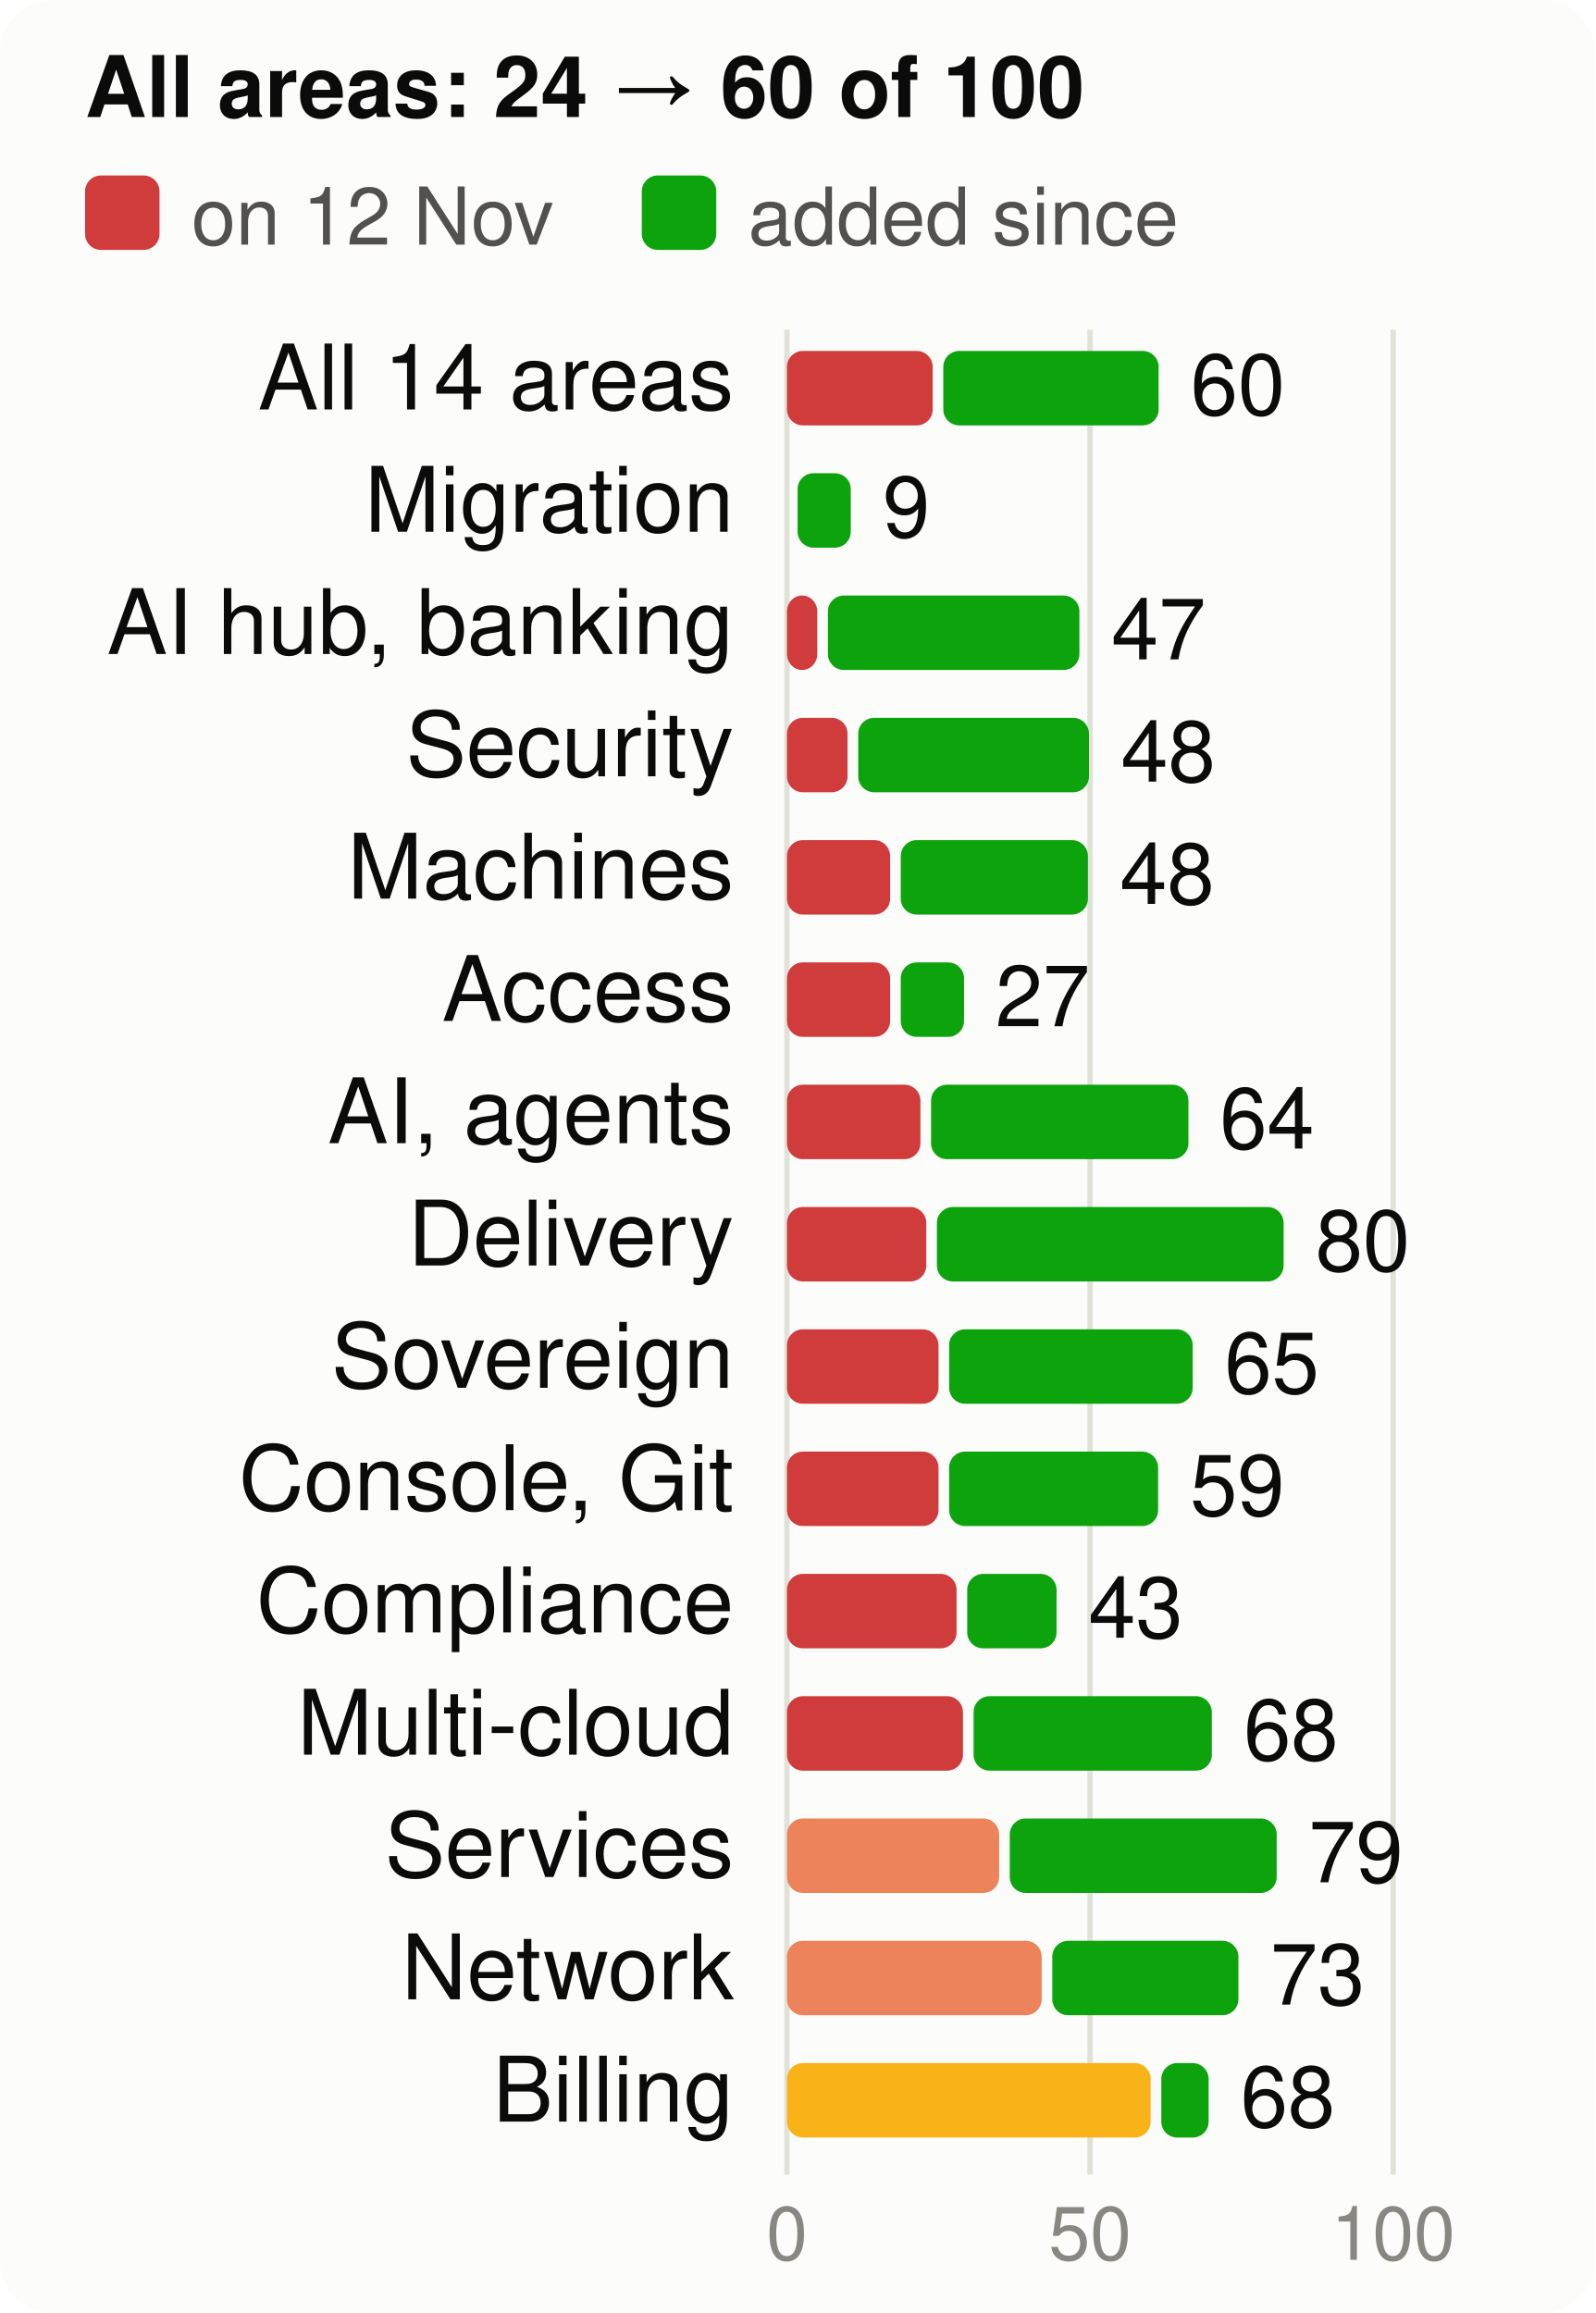
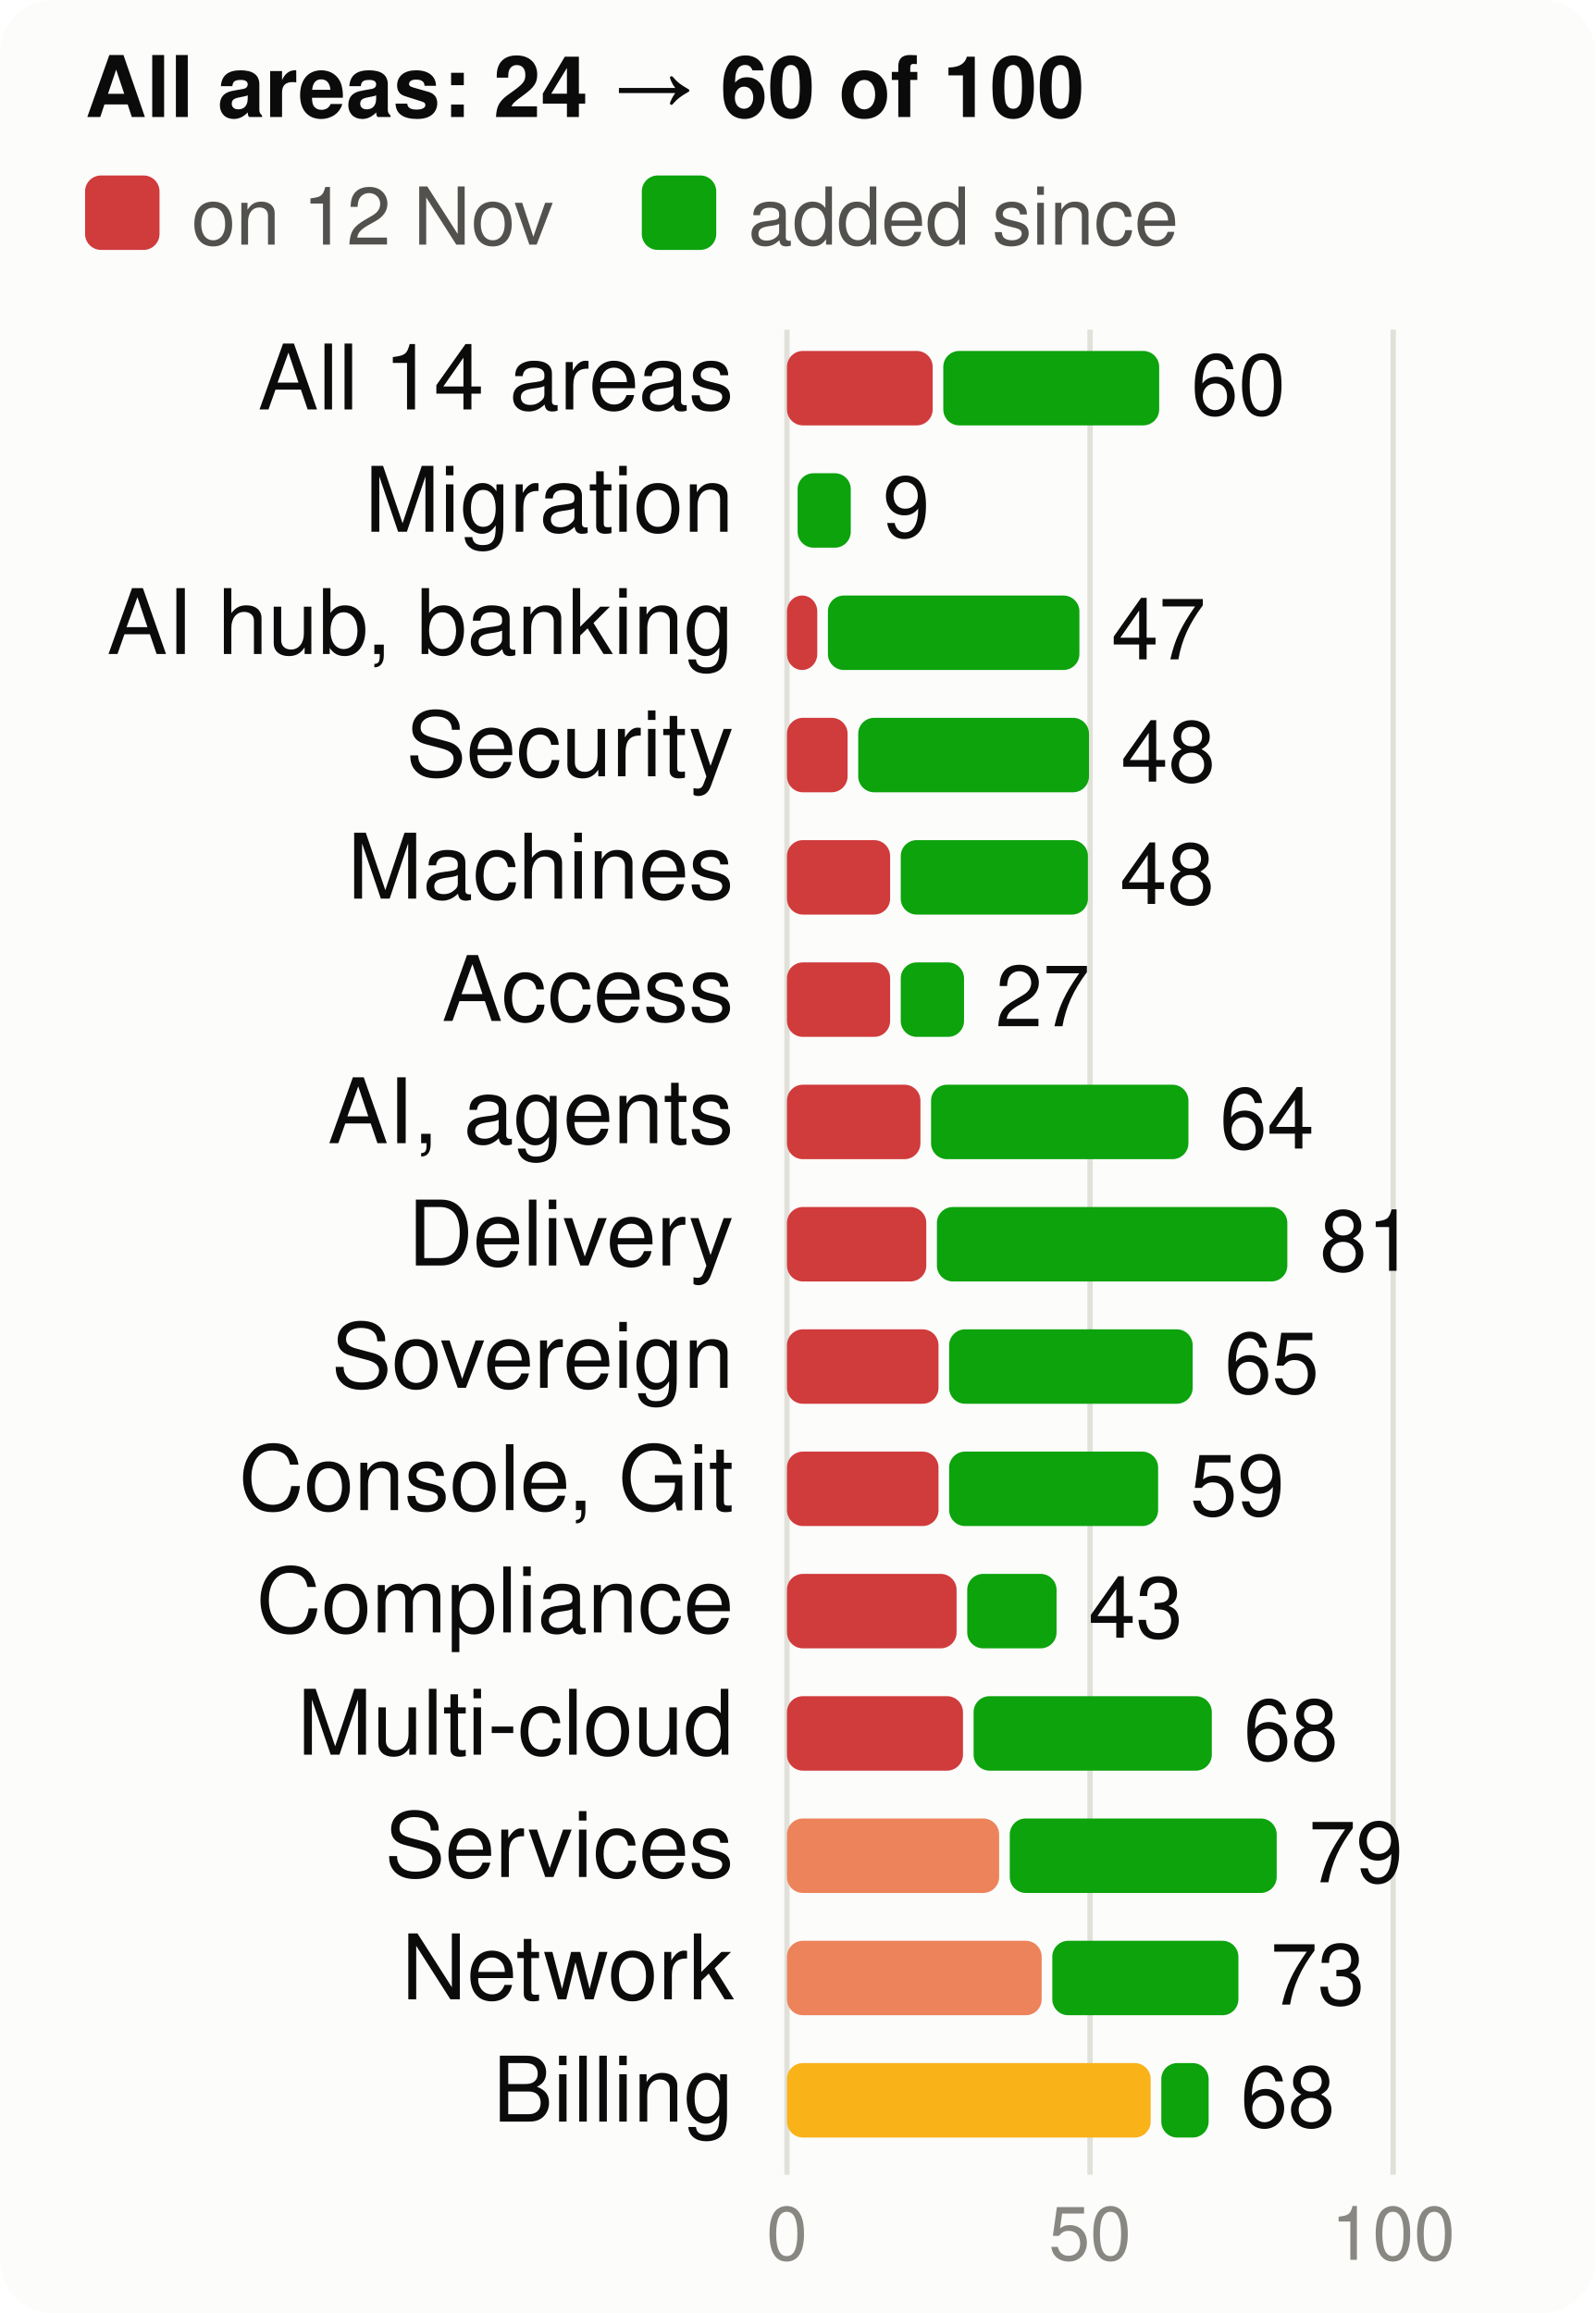
<svg xmlns="http://www.w3.org/2000/svg" viewBox="0 0 300 435" width="300" height="435" font-family="system-ui,-apple-system,Segoe UI,Helvetica,Arial,sans-serif" font-size="18" role="img" aria-label="Score per product area, at the start and now, of 100">
  <style>.h{paint-order:stroke;stroke:#fcfcfb;stroke-width:3px;stroke-linejoin:round}.rg{stroke:#fcfcfb}@media (prefers-color-scheme: dark){.bg{fill:#1a1a19}.t1{fill:#f0efec}.t2{fill:#c3c2b7}.gr{stroke:#2c2c2a}.ax{stroke:#383835}.ld{stroke:#383835}.br{stroke:#c3c2b7}.m{stroke:#3987e5}.dp{stroke:#d95926}.v{stroke:#199e70}.i2{stroke:#c3c2b7}.i1{stroke:#f0efec}.f1{fill:#3987e5}.f2{fill:#d95926}.f3{fill:#199e70}.f4{fill:#c98500}.ev{fill:#c3c2b7}.inv{fill:#1a1a19}.done{fill:#cde2fb}.todo{fill:#52514e}.tile{fill:#262624}.h,.rg{stroke:#1a1a19}}</style>
  <rect width="300" height="435" rx="10" class="bg" fill="#fcfcfb" />
  <text x="16" y="22" class="t1" fill="#0b0b0b" font-size="16" font-weight="700">All areas: 24 → 60 of 100</text>
  <rect x="16" y="33" width="14" height="14" rx="3" class="crit" fill="#d03b3b" />
  <text x="36" y="46" class="t2" fill="#52514e" font-size="15">on 12 Nov</text>
  <rect x="120.7" y="33" width="14" height="14" rx="3" class="gain" fill="#0ca30c" />
  <text x="140.7" y="46" class="t2" fill="#52514e" font-size="15">added since</text>
  <line x1="148.0" x2="148.0" y1="62" y2="409" class="gr" stroke="#e1e0d9" />
  <text x="148.0" y="425" text-anchor="middle" class="t3" fill="#898781" font-size="14">0</text>
  <line x1="205.0" x2="205.0" y1="62" y2="409" class="gr" stroke="#e1e0d9" />
  <text x="205.0" y="425" text-anchor="middle" class="t3" fill="#898781" font-size="14">50</text>
  <line x1="262.0" x2="262.0" y1="62" y2="409" class="gr" stroke="#e1e0d9" />
  <text x="262.0" y="425" text-anchor="middle" class="t3" fill="#898781" font-size="14">100</text>
  <text x="138" y="77" text-anchor="end" class="t1" fill="#0b0b0b" font-size="17">All 14 areas</text>
  <rect x="148" y="66" width="27.4" height="14" rx="3" class="crit" fill="#d03b3b" />
-   <rect x="177.4" y="66" width="40.5" height="14" rx="3" class="gain" fill="#0ca30c" />
-   <text x="223.9" y="78" class="t1" fill="#0b0b0b" font-size="16">60</text>
+   <rect x="177.4" y="66" width="40.6" height="14" rx="3" class="gain" fill="#0ca30c" />
+   <text x="224.0" y="78" class="t1" fill="#0b0b0b" font-size="16">60</text>
  <text x="138" y="100" text-anchor="end" class="t1" fill="#0b0b0b" font-size="17">Migration</text>
  <rect x="150.0" y="89" width="10.0" height="14" rx="3" class="gain" fill="#0ca30c" />
  <text x="166.0" y="101" class="t1" fill="#0b0b0b" font-size="16">9</text>
  <text x="138" y="123" text-anchor="end" class="t1" fill="#0b0b0b" font-size="17">AI hub, banking</text>
  <rect x="148" y="112" width="5.7" height="14" rx="3" class="crit" fill="#d03b3b" />
  <rect x="155.7" y="112" width="47.3" height="14" rx="3" class="gain" fill="#0ca30c" />
  <text x="209.0" y="124" class="t1" fill="#0b0b0b" font-size="16">47</text>
  <text x="138" y="146" text-anchor="end" class="t1" fill="#0b0b0b" font-size="17">Security</text>
  <rect x="148" y="135" width="11.4" height="14" rx="3" class="crit" fill="#d03b3b" />
  <rect x="161.4" y="135" width="43.4" height="14" rx="3" class="gain" fill="#0ca30c" />
  <text x="210.8" y="147" class="t1" fill="#0b0b0b" font-size="16">48</text>
  <text x="138" y="169" text-anchor="end" class="t1" fill="#0b0b0b" font-size="17">Machines</text>
  <rect x="148" y="158" width="19.4" height="14" rx="3" class="crit" fill="#d03b3b" />
  <rect x="169.4" y="158" width="35.2" height="14" rx="3" class="gain" fill="#0ca30c" />
  <text x="210.6" y="170" class="t1" fill="#0b0b0b" font-size="16">48</text>
  <text x="138" y="192" text-anchor="end" class="t1" fill="#0b0b0b" font-size="17">Access</text>
  <rect x="148" y="181" width="19.4" height="14" rx="3" class="crit" fill="#d03b3b" />
  <rect x="169.4" y="181" width="11.9" height="14" rx="3" class="gain" fill="#0ca30c" />
  <text x="187.2" y="193" class="t1" fill="#0b0b0b" font-size="16">27</text>
  <text x="138" y="215" text-anchor="end" class="t1" fill="#0b0b0b" font-size="17">AI, agents</text>
  <rect x="148" y="204" width="25.1" height="14" rx="3" class="crit" fill="#d03b3b" />
  <rect x="175.1" y="204" width="48.4" height="14" rx="3" class="gain" fill="#0ca30c" />
  <text x="229.4" y="216" class="t1" fill="#0b0b0b" font-size="16">64</text>
  <text x="138" y="238" text-anchor="end" class="t1" fill="#0b0b0b" font-size="17">Delivery</text>
  <rect x="148" y="227" width="26.2" height="14" rx="3" class="crit" fill="#d03b3b" />
-   <rect x="176.2" y="227" width="65.2" height="14" rx="3" class="gain" fill="#0ca30c" />
-   <text x="247.4" y="239" class="t1" fill="#0b0b0b" font-size="16">80</text>
+   <rect x="176.2" y="227" width="65.9" height="14" rx="3" class="gain" fill="#0ca30c" />
+   <text x="248.2" y="239" class="t1" fill="#0b0b0b" font-size="16">81</text>
  <text x="138" y="261" text-anchor="end" class="t1" fill="#0b0b0b" font-size="17">Sovereign</text>
  <rect x="148" y="250" width="28.5" height="14" rx="3" class="crit" fill="#d03b3b" />
  <rect x="178.5" y="250" width="45.8" height="14" rx="3" class="gain" fill="#0ca30c" />
  <text x="230.3" y="262" class="t1" fill="#0b0b0b" font-size="16">65</text>
  <text x="138" y="284" text-anchor="end" class="t1" fill="#0b0b0b" font-size="17">Console, Git</text>
  <rect x="148" y="273" width="28.5" height="14" rx="3" class="crit" fill="#d03b3b" />
  <rect x="178.5" y="273" width="39.3" height="14" rx="3" class="gain" fill="#0ca30c" />
  <text x="223.8" y="285" class="t1" fill="#0b0b0b" font-size="16">59</text>
  <text x="138" y="307" text-anchor="end" class="t1" fill="#0b0b0b" font-size="17">Compliance</text>
  <rect x="148" y="296" width="31.9" height="14" rx="3" class="crit" fill="#d03b3b" />
  <rect x="181.9" y="296" width="16.8" height="14" rx="3" class="gain" fill="#0ca30c" />
  <text x="204.7" y="308" class="t1" fill="#0b0b0b" font-size="16">43</text>
  <text x="138" y="330" text-anchor="end" class="t1" fill="#0b0b0b" font-size="17">Multi-cloud</text>
  <rect x="148" y="319" width="33.1" height="14" rx="3" class="crit" fill="#d03b3b" />
  <rect x="183.1" y="319" width="44.8" height="14" rx="3" class="gain" fill="#0ca30c" />
  <text x="233.9" y="331" class="t1" fill="#0b0b0b" font-size="16">68</text>
  <text x="138" y="353" text-anchor="end" class="t1" fill="#0b0b0b" font-size="17">Services</text>
  <rect x="148" y="342" width="39.9" height="14" rx="3" class="ser" fill="#ec835a" />
  <rect x="189.9" y="342" width="50.2" height="14" rx="3" class="gain" fill="#0ca30c" />
  <text x="246.1" y="354" class="t1" fill="#0b0b0b" font-size="16">79</text>
  <text x="138" y="376" text-anchor="end" class="t1" fill="#0b0b0b" font-size="17">Network</text>
  <rect x="148" y="365" width="47.9" height="14" rx="3" class="ser" fill="#ec835a" />
  <rect x="197.9" y="365" width="35.0" height="14" rx="3" class="gain" fill="#0ca30c" />
  <text x="238.9" y="377" class="t1" fill="#0b0b0b" font-size="16">73</text>
  <text x="138" y="399" text-anchor="end" class="t1" fill="#0b0b0b" font-size="17">Billing</text>
  <rect x="148" y="388" width="68.4" height="14" rx="3" class="warn" fill="#fab219" />
  <rect x="218.4" y="388" width="8.9" height="14" rx="3" class="gain" fill="#0ca30c" />
  <text x="233.3" y="400" class="t1" fill="#0b0b0b" font-size="16">68</text>
</svg>
